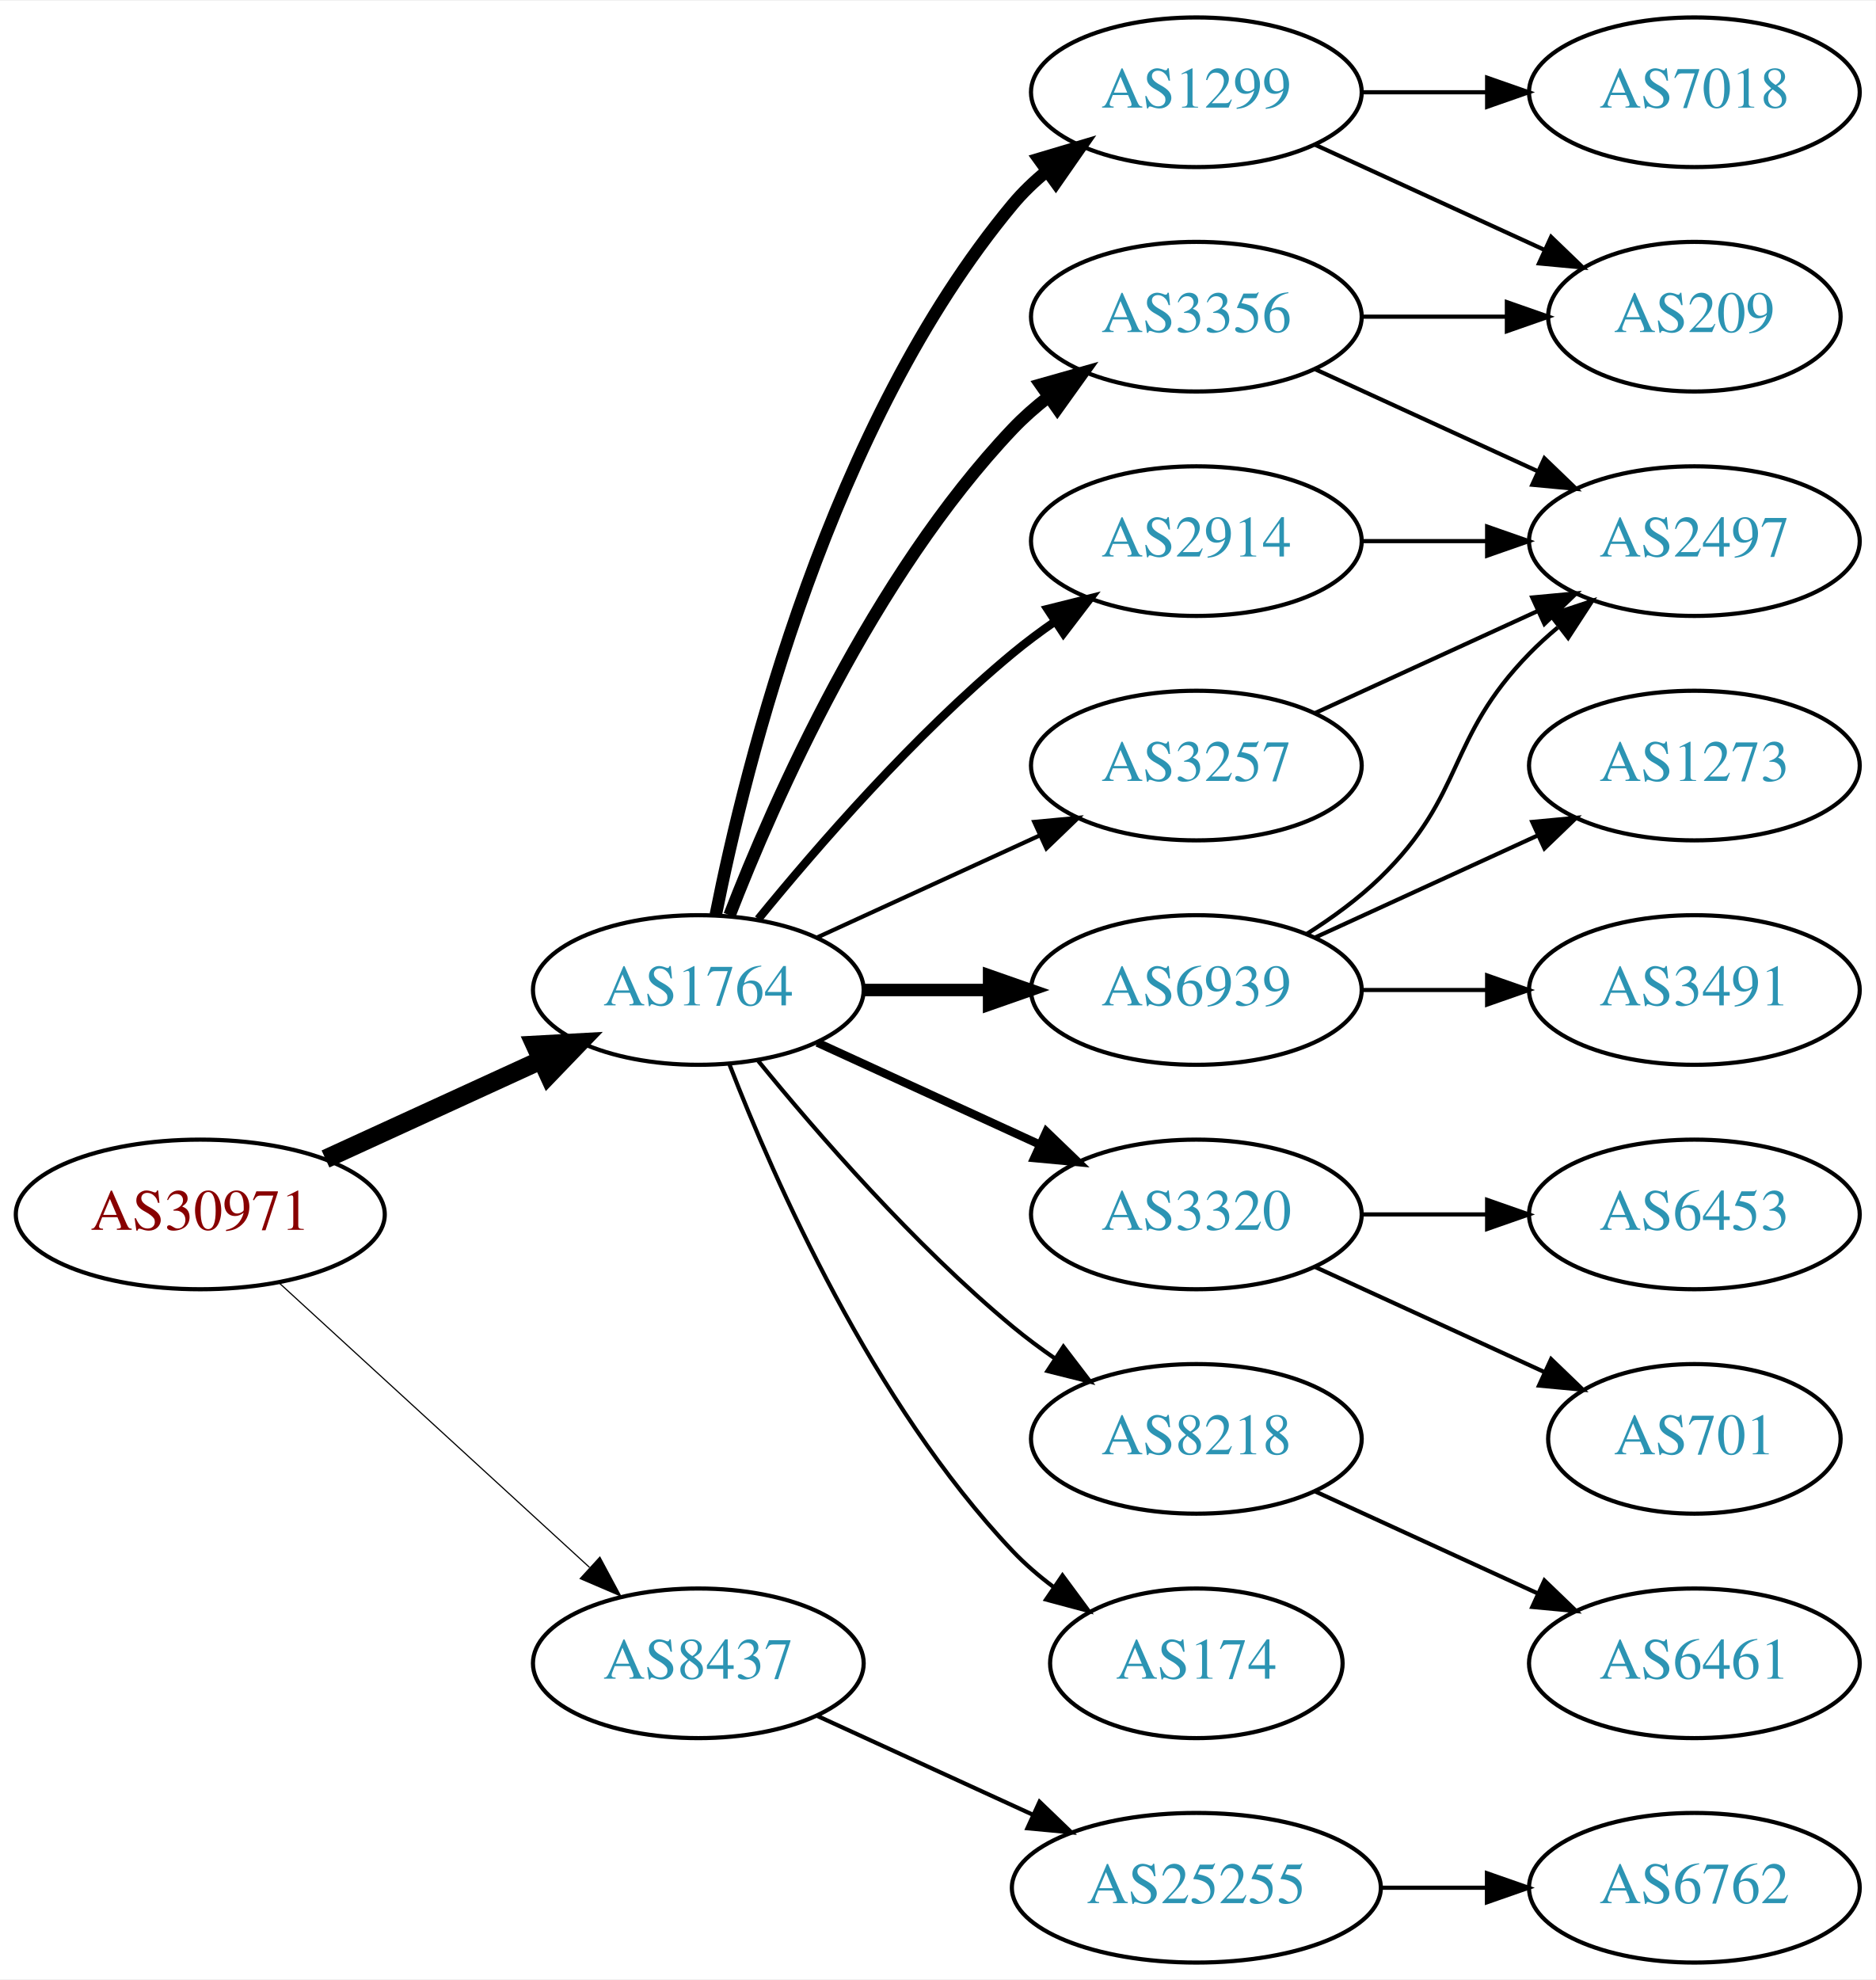
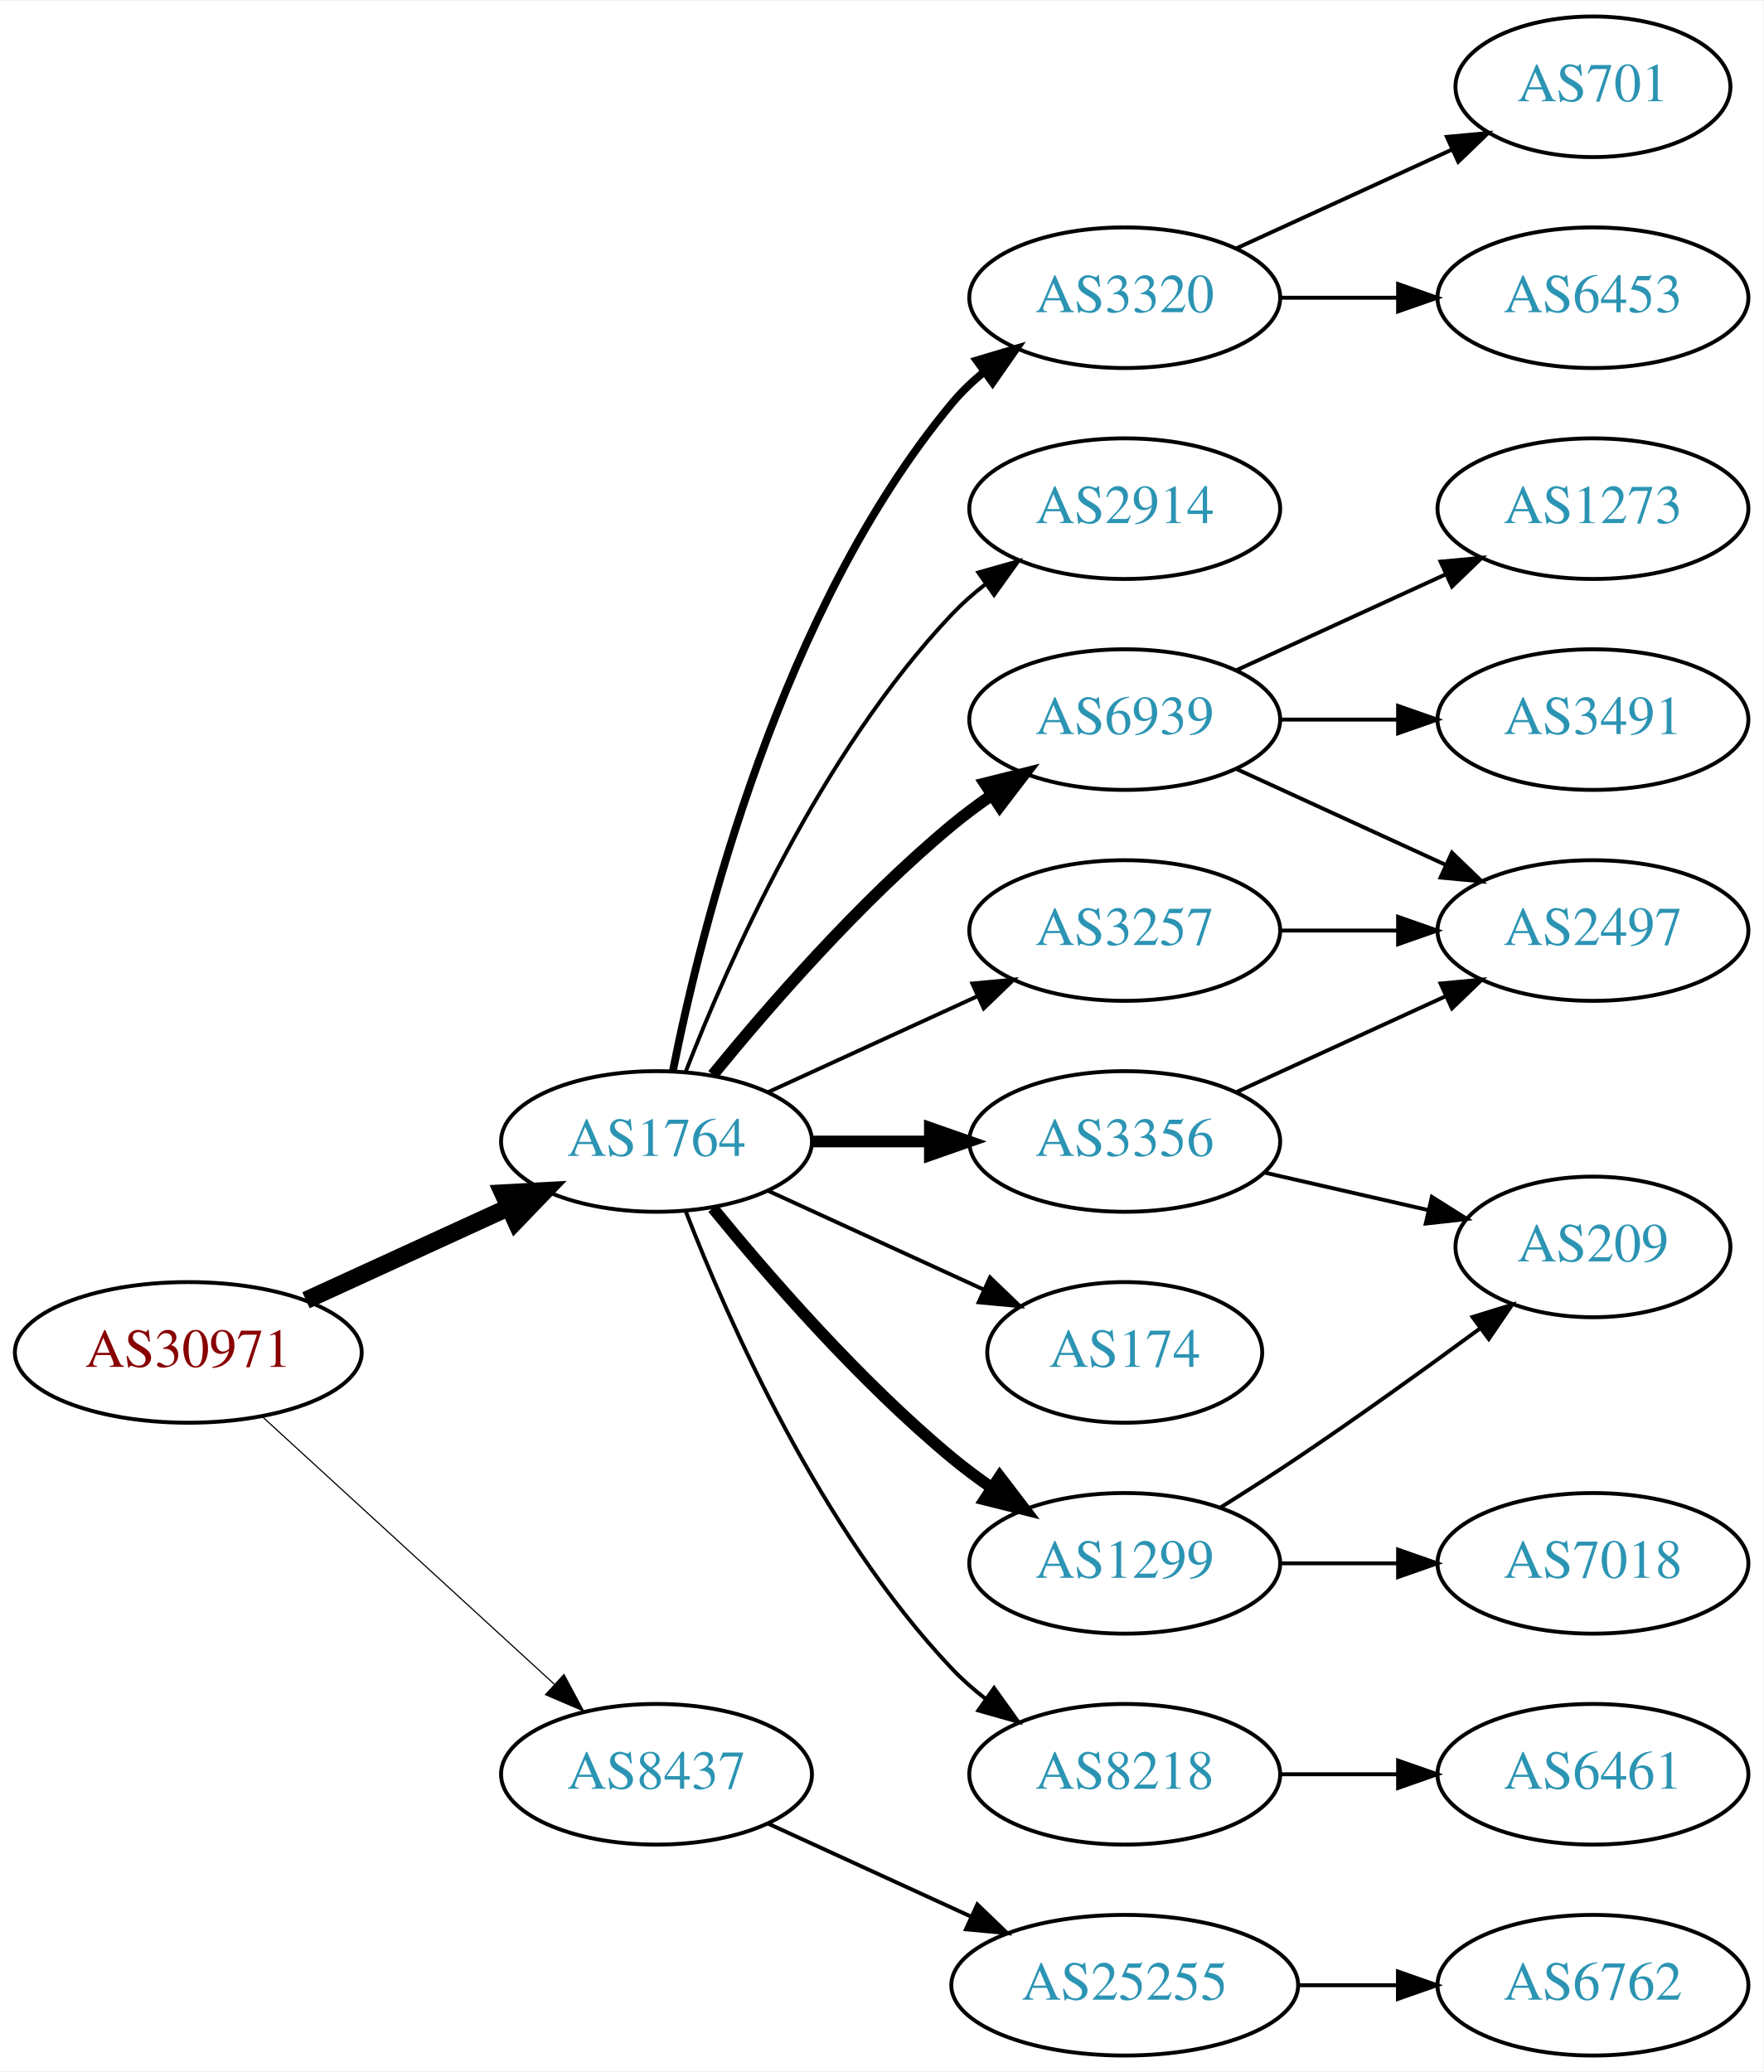
- <svg xmlns="http://www.w3.org/2000/svg" xmlns:xlink="http://www.w3.org/1999/xlink" width="451pt" height="476pt" viewBox="0.00 0.00 451.37 476.00">
-   <g id="graph0" class="graph" transform="scale(1 1) rotate(0) translate(4 472)">
-     <polygon fill="white" stroke="none" points="-4,4 -4,-472 447.37,-472 447.37,4 -4,4" />
+ <svg xmlns="http://www.w3.org/2000/svg" xmlns:xlink="http://www.w3.org/1999/xlink" width="451pt" height="530pt" viewBox="0.00 0.00 451.37 530.00">
+   <g id="graph0" class="graph" transform="scale(1 1) rotate(0) translate(4 526)">
+     <polygon fill="white" stroke="none" points="-4,4 -4,-526 447.37,-526 447.37,4 -4,4" />
    <g id="node1" class="node">
      <g id="a_node1">
        <a xlink:href="/asn/30971" xlink:title="AS30971 ~ Jakob-Haringer-Strasse 8 [AT]">
          <ellipse fill="#ffffff" stroke="black" cx="44.196" cy="-180" rx="44.393" ry="18" />
          <text text-anchor="middle" x="44.196" y="-176.3" font-family="Times,serif" font-size="14.00" fill="#880000">AS30971</text>
        </a>
      </g>
    </g>
    <g id="node2" class="node">
      <g id="a_node2">
        <a xlink:href="/asn/1764" xlink:title="AS1764 ~ NEXTLAYER-AS [AT]">
          <ellipse fill="#ffffff" stroke="black" cx="164.039" cy="-234" rx="39.794" ry="18" />
          <text text-anchor="middle" x="164.039" y="-230.3" font-family="Times,serif" font-size="14.00" fill="#2c94b3">AS1764</text>
        </a>
      </g>
    </g>
    <g id="edge1" class="edge">
      <path fill="none" stroke="black" stroke-width="4.5" d="M74.326,-193.348C89.937,-200.502 109.335,-209.391 126.007,-217.03" />
      <polygon fill="black" stroke="black" stroke-width="4.5" points="124.727,-220.775 135.459,-221.362 128.008,-213.616 124.727,-220.775" />
    </g>
    <g id="node3" class="node">
      <g id="a_node3">
        <a xlink:href="/asn/8437" xlink:title="AS8437 ~ Hutchison Drei Austria GmbH [AT]">
          <ellipse fill="#ffffff" stroke="black" cx="164.039" cy="-72" rx="39.794" ry="18" />
          <text text-anchor="middle" x="164.039" y="-68.3" font-family="Times,serif" font-size="14.00" fill="#2c94b3">AS8437</text>
        </a>
      </g>
    </g>
    <g id="edge2" class="edge">
-       <path fill="none" stroke="black" stroke-width="0.281" d="M63.094,-163.597C83.022,-145.333 115.38,-115.678 137.857,-95.079" />
-       <polygon fill="black" stroke="black" stroke-width="0.281" points="140.351,-97.54 145.359,-88.203 135.622,-92.38 140.351,-97.54" />
+       <path fill="none" stroke="black" stroke-width="0.3" d="M63.094,-163.597C83.022,-145.333 115.38,-115.678 137.857,-95.079" />
+       <polygon fill="black" stroke="black" stroke-width="0.3" points="140.351,-97.54 145.359,-88.203 135.622,-92.38 140.351,-97.54" />
    </g>
    <g id="node4" class="node">
      <g id="a_node4">
-         <a xlink:href="/asn/1299" xlink:title="AS1299 ~ Telia Carrier [EU]">
-           <ellipse fill="#ffffff" stroke="black" cx="283.881" cy="-450" rx="39.794" ry="18" />
-           <text text-anchor="middle" x="283.881" y="-446.3" font-family="Times,serif" font-size="14.00" fill="#2c94b3">AS1299</text>
+         <a xlink:href="/asn/2914" xlink:title="AS2914 ~ NTT America, Inc. [US]">
+           <ellipse fill="#ffffff" stroke="black" cx="283.881" cy="-396" rx="39.794" ry="18" />
+           <text text-anchor="middle" x="283.881" y="-392.3" font-family="Times,serif" font-size="14.00" fill="#2c94b3">AS2914</text>
        </a>
      </g>
    </g>
    <g id="edge3" class="edge">
-       <path fill="none" stroke="black" stroke-width="3" d="M168.237,-252.073C175.401,-288.141 195.675,-370.125 239.685,-423 242.09,-425.889 244.886,-428.563 247.879,-431.013" />
-       <polygon fill="black" stroke="black" stroke-width="3" points="245.967,-433.95 256.122,-436.973 250.069,-428.277 245.967,-433.95" />
+       <path fill="none" stroke="black" d="M171.562,-251.994C182.312,-279.728 205.969,-333.429 239.685,-369 242.271,-371.728 245.188,-374.294 248.257,-376.677" />
+       <polygon fill="black" stroke="black" points="246.411,-379.658 256.605,-382.543 250.435,-373.93 246.411,-379.658" />
    </g>
    <g id="node5" class="node">
      <g id="a_node5">
-         <a xlink:href="/asn/2914" xlink:title="AS2914 ~ NTT America, Inc. [US]">
+         <a xlink:href="/asn/6939" xlink:title="AS6939 ~ Hurricane Electric LLC [US]">
          <ellipse fill="#ffffff" stroke="black" cx="283.881" cy="-342" rx="39.794" ry="18" />
-           <text text-anchor="middle" x="283.881" y="-338.3" font-family="Times,serif" font-size="14.00" fill="#2c94b3">AS2914</text>
+           <text text-anchor="middle" x="283.881" y="-338.3" font-family="Times,serif" font-size="14.00" fill="#2c94b3">AS6939</text>
        </a>
      </g>
    </g>
    <g id="edge4" class="edge">
-       <path fill="none" stroke="black" stroke-width="2" d="M178.458,-251.065C192.572,-268.375 215.987,-295.345 239.685,-315 242.901,-317.668 246.402,-320.27 249.972,-322.741" />
-       <polygon fill="black" stroke="black" stroke-width="2" points="248.05,-325.666 258.329,-328.236 251.896,-319.817 248.05,-325.666" />
+       <path fill="none" stroke="black" stroke-width="3" d="M178.458,-251.065C192.572,-268.375 215.987,-295.345 239.685,-315 242.901,-317.668 246.402,-320.27 249.972,-322.741" />
+       <polygon fill="black" stroke="black" stroke-width="3" points="248.05,-325.666 258.329,-328.236 251.896,-319.817 248.05,-325.666" />
    </g>
    <g id="node6" class="node">
      <g id="a_node6">
-         <a xlink:href="/asn/3320" xlink:title="AS3320 ~ DTAG [DE]">
-           <ellipse fill="#ffffff" stroke="black" cx="283.881" cy="-180" rx="39.794" ry="18" />
-           <text text-anchor="middle" x="283.881" y="-176.3" font-family="Times,serif" font-size="14.00" fill="#2c94b3">AS3320</text>
+         <a xlink:href="/asn/3356" xlink:title="AS3356 ~ Level 3 Parent, LLC [US]">
+           <ellipse fill="#ffffff" stroke="black" cx="283.881" cy="-234" rx="39.794" ry="18" />
+           <text text-anchor="middle" x="283.881" y="-230.3" font-family="Times,serif" font-size="14.00" fill="#2c94b3">AS3356</text>
        </a>
      </g>
    </g>
    <g id="edge5" class="edge">
-       <path fill="none" stroke="black" stroke-width="2" d="M192.667,-221.339C208.624,-214.027 228.895,-204.739 246.178,-196.819" />
-       <polygon fill="black" stroke="black" stroke-width="2" points="247.793,-199.929 255.425,-192.581 244.876,-193.565 247.793,-199.929" />
+       <path fill="none" stroke="black" stroke-width="3" d="M203.951,-234C213.505,-234 223.854,-234 233.817,-234" />
+       <polygon fill="black" stroke="black" stroke-width="3" points="234.009,-237.5 244.009,-234 234.009,-230.5 234.009,-237.5" />
    </g>
    <g id="node7" class="node">
      <g id="a_node7">
-         <a xlink:href="/asn/6939" xlink:title="AS6939 ~ Hurricane Electric LLC [US]">
-           <ellipse fill="#ffffff" stroke="black" cx="283.881" cy="-234" rx="39.794" ry="18" />
-           <text text-anchor="middle" x="283.881" y="-230.3" font-family="Times,serif" font-size="14.00" fill="#2c94b3">AS6939</text>
+         <a xlink:href="/asn/1299" xlink:title="AS1299 ~ Telia Carrier [EU]">
+           <ellipse fill="#ffffff" stroke="black" cx="283.881" cy="-126" rx="39.794" ry="18" />
+           <text text-anchor="middle" x="283.881" y="-122.3" font-family="Times,serif" font-size="14.00" fill="#2c94b3">AS1299</text>
        </a>
      </g>
    </g>
    <g id="edge6" class="edge">
-       <path fill="none" stroke="black" stroke-width="3" d="M203.951,-234C213.505,-234 223.854,-234 233.817,-234" />
-       <polygon fill="black" stroke="black" stroke-width="3" points="234.009,-237.5 244.009,-234 234.009,-230.5 234.009,-237.5" />
+       <path fill="none" stroke="black" stroke-width="3" d="M178.458,-216.935C192.572,-199.625 215.987,-172.655 239.685,-153 242.901,-150.332 246.402,-147.73 249.972,-145.259" />
+       <polygon fill="black" stroke="black" stroke-width="3" points="251.896,-148.183 258.329,-139.764 248.05,-142.334 251.896,-148.183" />
    </g>
    <g id="node8" class="node">
      <g id="a_node8">
-         <a xlink:href="/asn/8218" xlink:title="AS8218 ~ legacy Neotelecoms [FR]">
-           <ellipse fill="#ffffff" stroke="black" cx="283.881" cy="-126" rx="39.794" ry="18" />
-           <text text-anchor="middle" x="283.881" y="-122.3" font-family="Times,serif" font-size="14.00" fill="#2c94b3">AS8218</text>
+         <a xlink:href="/asn/174" xlink:title="AS174 ~ Cogent Communications [US]">
+           <ellipse fill="#ffffff" stroke="black" cx="283.881" cy="-180" rx="35.194" ry="18" />
+           <text text-anchor="middle" x="283.881" y="-176.3" font-family="Times,serif" font-size="14.00" fill="#2c94b3">AS174</text>
        </a>
      </g>
    </g>
    <g id="edge7" class="edge">
-       <path fill="none" stroke="black" d="M178.458,-216.935C192.572,-199.625 215.987,-172.655 239.685,-153 242.901,-150.332 246.402,-147.73 249.972,-145.259" />
-       <polygon fill="black" stroke="black" points="251.896,-148.183 258.329,-139.764 248.05,-142.334 251.896,-148.183" />
+       <path fill="none" stroke="black" d="M192.667,-221.339C209.084,-213.817 230.065,-204.202 247.662,-196.139" />
+       <polygon fill="black" stroke="black" points="249.407,-199.189 257.04,-191.842 246.49,-192.826 249.407,-199.189" />
    </g>
    <g id="node9" class="node">
      <g id="a_node9">
-         <a xlink:href="/asn/3356" xlink:title="AS3356 ~ Level 3 Parent, LLC [US]">
-           <ellipse fill="#ffffff" stroke="black" cx="283.881" cy="-396" rx="39.794" ry="18" />
-           <text text-anchor="middle" x="283.881" y="-392.3" font-family="Times,serif" font-size="14.00" fill="#2c94b3">AS3356</text>
+         <a xlink:href="/asn/8218" xlink:title="AS8218 ~ legacy Neotelecoms [FR]">
+           <ellipse fill="#ffffff" stroke="black" cx="283.881" cy="-72" rx="39.794" ry="18" />
+           <text text-anchor="middle" x="283.881" y="-68.3" font-family="Times,serif" font-size="14.00" fill="#2c94b3">AS8218</text>
        </a>
      </g>
    </g>
    <g id="edge8" class="edge">
-       <path fill="none" stroke="black" stroke-width="3" d="M171.562,-251.994C182.312,-279.728 205.969,-333.429 239.685,-369 242.271,-371.728 245.188,-374.294 248.257,-376.677" />
-       <polygon fill="black" stroke="black" stroke-width="3" points="246.411,-379.658 256.605,-382.543 250.435,-373.93 246.411,-379.658" />
+       <path fill="none" stroke="black" d="M171.562,-216.006C182.312,-188.272 205.969,-134.571 239.685,-99 242.271,-96.272 245.188,-93.706 248.257,-91.323" />
+       <polygon fill="black" stroke="black" points="250.435,-94.07 256.605,-85.457 246.411,-88.342 250.435,-94.07" />
    </g>
    <g id="node10" class="node">
      <g id="a_node10">
        <a xlink:href="/asn/3257" xlink:title="AS3257 ~ GTT [DE]">
          <ellipse fill="#ffffff" stroke="black" cx="283.881" cy="-288" rx="39.794" ry="18" />
          <text text-anchor="middle" x="283.881" y="-284.3" font-family="Times,serif" font-size="14.00" fill="#2c94b3">AS3257</text>
        </a>
      </g>
    </g>
    <g id="edge9" class="edge">
      <path fill="none" stroke="black" d="M192.667,-246.661C208.624,-253.973 228.895,-263.261 246.178,-271.181" />
      <polygon fill="black" stroke="black" points="244.876,-274.435 255.425,-275.419 247.793,-268.071 244.876,-274.435" />
    </g>
    <g id="node11" class="node">
      <g id="a_node11">
-         <a xlink:href="/asn/174" xlink:title="AS174 ~ Cogent Communications [US]">
-           <ellipse fill="#ffffff" stroke="black" cx="283.881" cy="-72" rx="35.194" ry="18" />
-           <text text-anchor="middle" x="283.881" y="-68.3" font-family="Times,serif" font-size="14.00" fill="#2c94b3">AS174</text>
+         <a xlink:href="/asn/3320" xlink:title="AS3320 ~ DTAG [DE]">
+           <ellipse fill="#ffffff" stroke="black" cx="283.881" cy="-450" rx="39.794" ry="18" />
+           <text text-anchor="middle" x="283.881" y="-446.3" font-family="Times,serif" font-size="14.00" fill="#2c94b3">AS3320</text>
        </a>
      </g>
    </g>
    <g id="edge10" class="edge">
-       <path fill="none" stroke="black" d="M171.562,-216.006C182.312,-188.272 205.969,-134.571 239.685,-99 242.628,-95.895 246.001,-92.999 249.537,-90.345" />
-       <polygon fill="black" stroke="black" points="251.666,-93.129 257.956,-84.603 247.722,-87.346 251.666,-93.129" />
+       <path fill="none" stroke="black" stroke-width="2" d="M168.237,-252.073C175.401,-288.141 195.675,-370.125 239.685,-423 242.09,-425.889 244.886,-428.563 247.879,-431.013" />
+       <polygon fill="black" stroke="black" stroke-width="2" points="245.967,-433.95 256.122,-436.973 250.069,-428.277 245.967,-433.95" />
    </g>
    <g id="node20" class="node">
      <g id="a_node20">
        <a xlink:href="/asn/25255" xlink:title="AS25255 ~ ==&gt; TELE2 AUSTRIA &lt;== [AT]">
          <ellipse fill="#ffffff" stroke="black" cx="283.881" cy="-18" rx="44.393" ry="18" />
          <text text-anchor="middle" x="283.881" y="-14.3" font-family="Times,serif" font-size="14.00" fill="#2c94b3">AS25255</text>
        </a>
      </g>
    </g>
-     <g id="edge23" class="edge">
+     <g id="edge22" class="edge">
      <path fill="none" stroke="black" d="M192.667,-59.339C208.165,-52.238 227.732,-43.272 244.678,-35.506" />
      <polygon fill="black" stroke="black" points="246.148,-38.682 253.781,-31.335 243.232,-32.319 246.148,-38.682" />
    </g>
-     <g id="node17" class="node">
-       <g id="a_node17">
-         <a xlink:href="/asn/209" xlink:title="AS209 ~ CenturyLink Communications, LLC [US]">
-           <ellipse fill="#ffffff" stroke="black" cx="403.724" cy="-396" rx="35.194" ry="18" />
-           <text text-anchor="middle" x="403.724" y="-392.3" font-family="Times,serif" font-size="14.00" fill="#2c94b3">AS209</text>
-         </a>
-       </g>
-     </g>
-     <g id="edge17" class="edge">
-       <path fill="none" stroke="black" d="M312.51,-437.339C328.926,-429.817 349.908,-420.202 367.505,-412.139" />
-       <polygon fill="black" stroke="black" points="369.249,-415.189 376.882,-407.842 366.333,-408.826 369.249,-415.189" />
-     </g>
-     <g id="node18" class="node">
-       <g id="a_node18">
-         <a xlink:href="/asn/7018" xlink:title="AS7018 ~ ATT-INTERNET4 [US]">
-           <ellipse fill="#ffffff" stroke="black" cx="403.724" cy="-450" rx="39.794" ry="18" />
-           <text text-anchor="middle" x="403.724" y="-446.3" font-family="Times,serif" font-size="14.00" fill="#2c94b3">AS7018</text>
-         </a>
-       </g>
-     </g>
-     <g id="edge18" class="edge">
-       <path fill="none" stroke="black" d="M323.794,-450C333.347,-450 343.697,-450 353.659,-450" />
-       <polygon fill="black" stroke="black" points="353.852,-453.5 363.852,-450 353.852,-446.5 353.852,-453.5" />
-     </g>
    <g id="node12" class="node">
      <g id="a_node12">
-         <a xlink:href="/asn/2497" xlink:title="AS2497 ~ Internet Initiative Japan Inc. [JP]">
+         <a xlink:href="/asn/3491" xlink:title="AS3491 ~ PCCW Global, Inc. [US]">
          <ellipse fill="#ffffff" stroke="black" cx="403.724" cy="-342" rx="39.794" ry="18" />
-           <text text-anchor="middle" x="403.724" y="-338.3" font-family="Times,serif" font-size="14.00" fill="#2c94b3">AS2497</text>
+           <text text-anchor="middle" x="403.724" y="-338.3" font-family="Times,serif" font-size="14.00" fill="#2c94b3">AS3491</text>
        </a>
      </g>
    </g>
    <g id="edge11" class="edge">
      <path fill="none" stroke="black" d="M323.794,-342C333.347,-342 343.697,-342 353.659,-342" />
      <polygon fill="black" stroke="black" points="353.852,-345.5 363.852,-342 353.852,-338.5 353.852,-345.5" />
    </g>
    <g id="node13" class="node">
      <g id="a_node13">
-         <a xlink:href="/asn/6453" xlink:title="AS6453 ~ TATA COMMUNICATIONS (AMERICA) INC [US]">
-           <ellipse fill="#ffffff" stroke="black" cx="403.724" cy="-180" rx="39.794" ry="18" />
-           <text text-anchor="middle" x="403.724" y="-176.3" font-family="Times,serif" font-size="14.00" fill="#2c94b3">AS6453</text>
+         <a xlink:href="/asn/1273" xlink:title="AS1273 ~ Vodafone Group PLC [EU]">
+           <ellipse fill="#ffffff" stroke="black" cx="403.724" cy="-396" rx="39.794" ry="18" />
+           <text text-anchor="middle" x="403.724" y="-392.3" font-family="Times,serif" font-size="14.00" fill="#2c94b3">AS1273</text>
        </a>
      </g>
    </g>
    <g id="edge12" class="edge">
-       <path fill="none" stroke="black" d="M323.794,-180C333.347,-180 343.697,-180 353.659,-180" />
-       <polygon fill="black" stroke="black" points="353.852,-183.5 363.852,-180 353.852,-176.5 353.852,-183.5" />
+       <path fill="none" stroke="black" d="M312.51,-354.661C328.467,-361.973 348.738,-371.261 366.02,-379.181" />
+       <polygon fill="black" stroke="black" points="364.719,-382.435 375.268,-383.419 367.635,-376.071 364.719,-382.435" />
    </g>
    <g id="node14" class="node">
      <g id="a_node14">
-         <a xlink:href="/asn/701" xlink:title="AS701 ~ UUNET [US]">
-           <ellipse fill="#ffffff" stroke="black" cx="403.724" cy="-126" rx="35.194" ry="18" />
-           <text text-anchor="middle" x="403.724" y="-122.3" font-family="Times,serif" font-size="14.00" fill="#2c94b3">AS701</text>
+         <a xlink:href="/asn/2497" xlink:title="AS2497 ~ Internet Initiative Japan Inc. [JP]">
+           <ellipse fill="#ffffff" stroke="black" cx="403.724" cy="-288" rx="39.794" ry="18" />
+           <text text-anchor="middle" x="403.724" y="-284.3" font-family="Times,serif" font-size="14.00" fill="#2c94b3">AS2497</text>
        </a>
      </g>
    </g>
    <g id="edge13" class="edge">
-       <path fill="none" stroke="black" d="M312.51,-167.339C328.926,-159.817 349.908,-150.202 367.505,-142.139" />
-       <polygon fill="black" stroke="black" points="369.249,-145.189 376.882,-137.842 366.333,-138.826 369.249,-145.189" />
+       <path fill="none" stroke="black" d="M312.51,-329.339C328.467,-322.027 348.738,-312.739 366.02,-304.819" />
+       <polygon fill="black" stroke="black" points="367.635,-307.929 375.268,-300.581 364.719,-301.565 367.635,-307.929" />
    </g>
    <g id="edge15" class="edge">
-       <path fill="none" stroke="black" d="M310.41,-247.462C316.573,-251.362 322.875,-255.948 328.077,-261 348.771,-281.094 343.905,-294.383 364.077,-315 366.17,-317.139 368.453,-319.218 370.83,-321.21" />
-       <polygon fill="black" stroke="black" points="369.074,-324.275 379.13,-327.611 373.349,-318.732 369.074,-324.275" />
+       <path fill="none" stroke="black" d="M312.51,-246.661C328.467,-253.973 348.738,-263.261 366.02,-271.181" />
+       <polygon fill="black" stroke="black" points="364.719,-274.435 375.268,-275.419 367.635,-268.071 364.719,-274.435" />
    </g>
    <g id="node15" class="node">
      <g id="a_node15">
-         <a xlink:href="/asn/1273" xlink:title="AS1273 ~ Vodafone Group PLC [EU]">
-           <ellipse fill="#ffffff" stroke="black" cx="403.724" cy="-288" rx="39.794" ry="18" />
-           <text text-anchor="middle" x="403.724" y="-284.3" font-family="Times,serif" font-size="14.00" fill="#2c94b3">AS1273</text>
+         <a xlink:href="/asn/209" xlink:title="AS209 ~ CenturyLink Communications, LLC [US]">
+           <ellipse fill="#ffffff" stroke="black" cx="403.724" cy="-207" rx="35.194" ry="18" />
+           <text text-anchor="middle" x="403.724" y="-203.3" font-family="Times,serif" font-size="14.00" fill="#2c94b3">AS209</text>
        </a>
      </g>
    </g>
    <g id="edge14" class="edge">
-       <path fill="none" stroke="black" d="M312.51,-246.661C328.467,-253.973 348.738,-263.261 366.02,-271.181" />
-       <polygon fill="black" stroke="black" points="364.719,-274.435 375.268,-275.419 367.635,-268.071 364.719,-274.435" />
+       <path fill="none" stroke="black" d="M319.6,-226.045C332.693,-223.045 347.715,-219.604 361.356,-216.478" />
+       <polygon fill="black" stroke="black" points="362.497,-219.807 371.463,-214.162 360.934,-212.984 362.497,-219.807" />
+     </g>
+     <g id="edge17" class="edge">
+       <path fill="none" stroke="black" d="M308.381,-140.288C314.823,-144.312 321.768,-148.753 328.077,-153 343.791,-163.577 360.94,-175.924 374.834,-186.139" />
+       <polygon fill="black" stroke="black" points="372.9,-189.062 383.022,-192.19 377.06,-183.432 372.9,-189.062" />
    </g>
    <g id="node16" class="node">
      <g id="a_node16">
-         <a xlink:href="/asn/3491" xlink:title="AS3491 ~ PCCW Global, Inc. [US]">
-           <ellipse fill="#ffffff" stroke="black" cx="403.724" cy="-234" rx="39.794" ry="18" />
-           <text text-anchor="middle" x="403.724" y="-230.3" font-family="Times,serif" font-size="14.00" fill="#2c94b3">AS3491</text>
+         <a xlink:href="/asn/7018" xlink:title="AS7018 ~ ATT-INTERNET4 [US]">
+           <ellipse fill="#ffffff" stroke="black" cx="403.724" cy="-126" rx="39.794" ry="18" />
+           <text text-anchor="middle" x="403.724" y="-122.3" font-family="Times,serif" font-size="14.00" fill="#2c94b3">AS7018</text>
        </a>
      </g>
    </g>
    <g id="edge16" class="edge">
-       <path fill="none" stroke="black" d="M323.794,-234C333.347,-234 343.697,-234 353.659,-234" />
-       <polygon fill="black" stroke="black" points="353.852,-237.5 363.852,-234 353.852,-230.5 353.852,-237.5" />
-     </g>
-     <g id="node19" class="node">
-       <g id="a_node19">
+       <path fill="none" stroke="black" d="M323.794,-126C333.347,-126 343.697,-126 353.659,-126" />
+       <polygon fill="black" stroke="black" points="353.852,-129.5 363.852,-126 353.852,-122.5 353.852,-129.5" />
+     </g>
+     <g id="node17" class="node">
+       <g id="a_node17">
        <a xlink:href="/asn/6461" xlink:title="AS6461 ~ Zayo Bandwidth [US]">
          <ellipse fill="#ffffff" stroke="black" cx="403.724" cy="-72" rx="39.794" ry="18" />
          <text text-anchor="middle" x="403.724" y="-68.3" font-family="Times,serif" font-size="14.00" fill="#2c94b3">AS6461</text>
        </a>
      </g>
    </g>
+     <g id="edge18" class="edge">
+       <path fill="none" stroke="black" d="M323.794,-72C333.347,-72 343.697,-72 353.659,-72" />
+       <polygon fill="black" stroke="black" points="353.852,-75.5 363.852,-72 353.852,-68.5 353.852,-75.5" />
+     </g>
    <g id="edge19" class="edge">
-       <path fill="none" stroke="black" d="M312.51,-113.339C328.467,-106.027 348.738,-96.739 366.02,-88.819" />
-       <polygon fill="black" stroke="black" points="367.635,-91.929 375.268,-84.581 364.719,-85.565 367.635,-91.929" />
+       <path fill="none" stroke="black" d="M323.794,-288C333.347,-288 343.697,-288 353.659,-288" />
+       <polygon fill="black" stroke="black" points="353.852,-291.5 363.852,-288 353.852,-284.5 353.852,-291.5" />
+     </g>
+     <g id="node18" class="node">
+       <g id="a_node18">
+         <a xlink:href="/asn/6453" xlink:title="AS6453 ~ TATA COMMUNICATIONS (AMERICA) INC [US]">
+           <ellipse fill="#ffffff" stroke="black" cx="403.724" cy="-450" rx="39.794" ry="18" />
+           <text text-anchor="middle" x="403.724" y="-446.3" font-family="Times,serif" font-size="14.00" fill="#2c94b3">AS6453</text>
+         </a>
+       </g>
+     </g>
+     <g id="edge20" class="edge">
+       <path fill="none" stroke="black" d="M323.794,-450C333.347,-450 343.697,-450 353.659,-450" />
+       <polygon fill="black" stroke="black" points="353.852,-453.5 363.852,-450 353.852,-446.5 353.852,-453.5" />
+     </g>
+     <g id="node19" class="node">
+       <g id="a_node19">
+         <a xlink:href="/asn/701" xlink:title="AS701 ~ UUNET [US]">
+           <ellipse fill="#ffffff" stroke="black" cx="403.724" cy="-504" rx="35.194" ry="18" />
+           <text text-anchor="middle" x="403.724" y="-500.3" font-family="Times,serif" font-size="14.00" fill="#2c94b3">AS701</text>
+         </a>
+       </g>
    </g>
    <g id="edge21" class="edge">
-       <path fill="none" stroke="black" d="M312.51,-383.339C328.467,-376.027 348.738,-366.739 366.02,-358.819" />
-       <polygon fill="black" stroke="black" points="367.635,-361.929 375.268,-354.581 364.719,-355.565 367.635,-361.929" />
-     </g>
-     <g id="edge20" class="edge">
-       <path fill="none" stroke="black" d="M323.794,-396C334.881,-396 347.04,-396 358.422,-396" />
-       <polygon fill="black" stroke="black" points="358.604,-399.5 368.604,-396 358.604,-392.5 358.604,-399.5" />
-     </g>
-     <g id="edge22" class="edge">
-       <path fill="none" stroke="black" d="M312.51,-300.661C328.467,-307.973 348.738,-317.261 366.02,-325.181" />
-       <polygon fill="black" stroke="black" points="364.719,-328.435 375.268,-329.419 367.635,-322.071 364.719,-328.435" />
+       <path fill="none" stroke="black" d="M312.51,-462.661C328.926,-470.183 349.908,-479.798 367.505,-487.861" />
+       <polygon fill="black" stroke="black" points="366.333,-491.174 376.882,-492.158 369.249,-484.811 366.333,-491.174" />
    </g>
    <g id="node21" class="node">
      <g id="a_node21">
        <a xlink:href="/asn/6762" xlink:title="AS6762 ~ TELECOM ITALIA SPARKLE S.p.A. [IT]">
          <ellipse fill="#ffffff" stroke="black" cx="403.724" cy="-18" rx="39.794" ry="18" />
          <text text-anchor="middle" x="403.724" y="-14.3" font-family="Times,serif" font-size="14.00" fill="#2c94b3">AS6762</text>
        </a>
      </g>
    </g>
-     <g id="edge24" class="edge">
+     <g id="edge23" class="edge">
      <path fill="none" stroke="black" d="M328.092,-18C336.405,-18 345.168,-18 353.65,-18" />
      <polygon fill="black" stroke="black" points="353.809,-21.5 363.809,-18 353.809,-14.5 353.809,-21.5" />
    </g>
  </g>
</svg>
